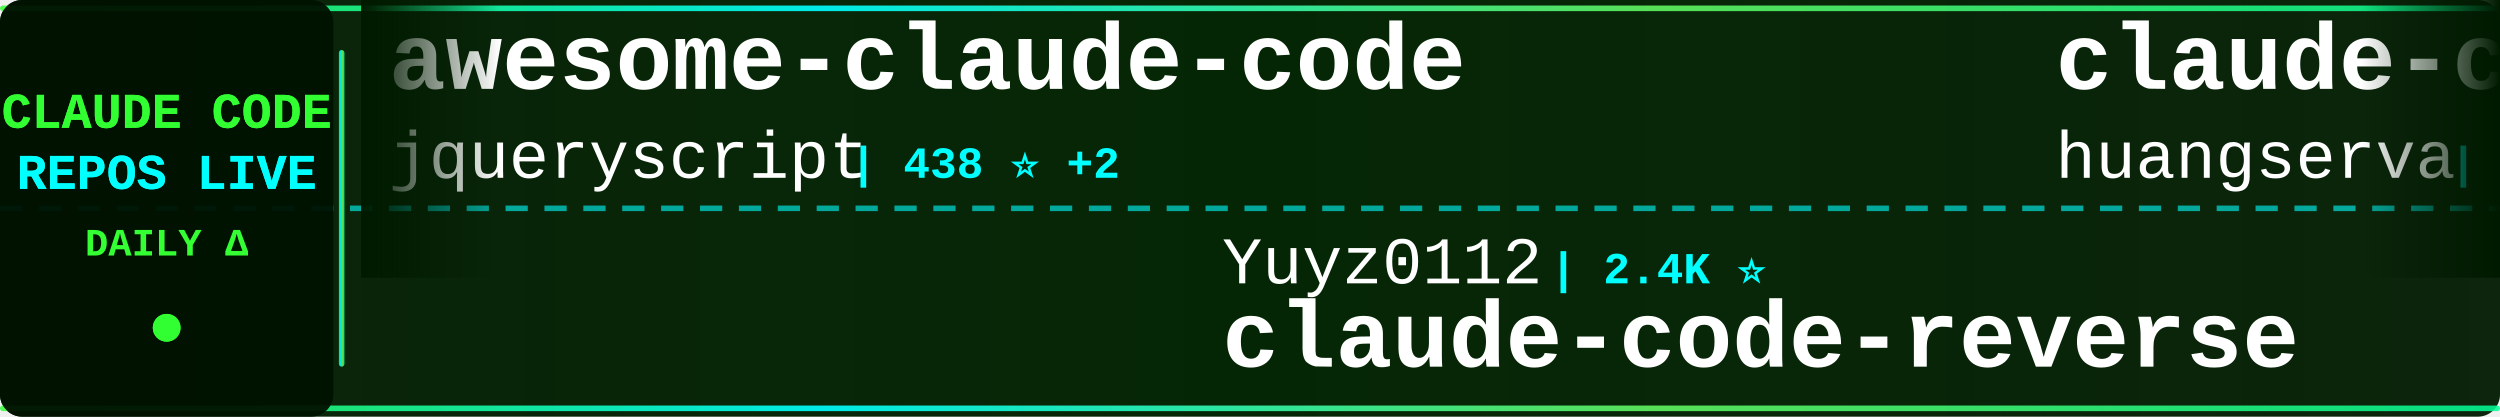
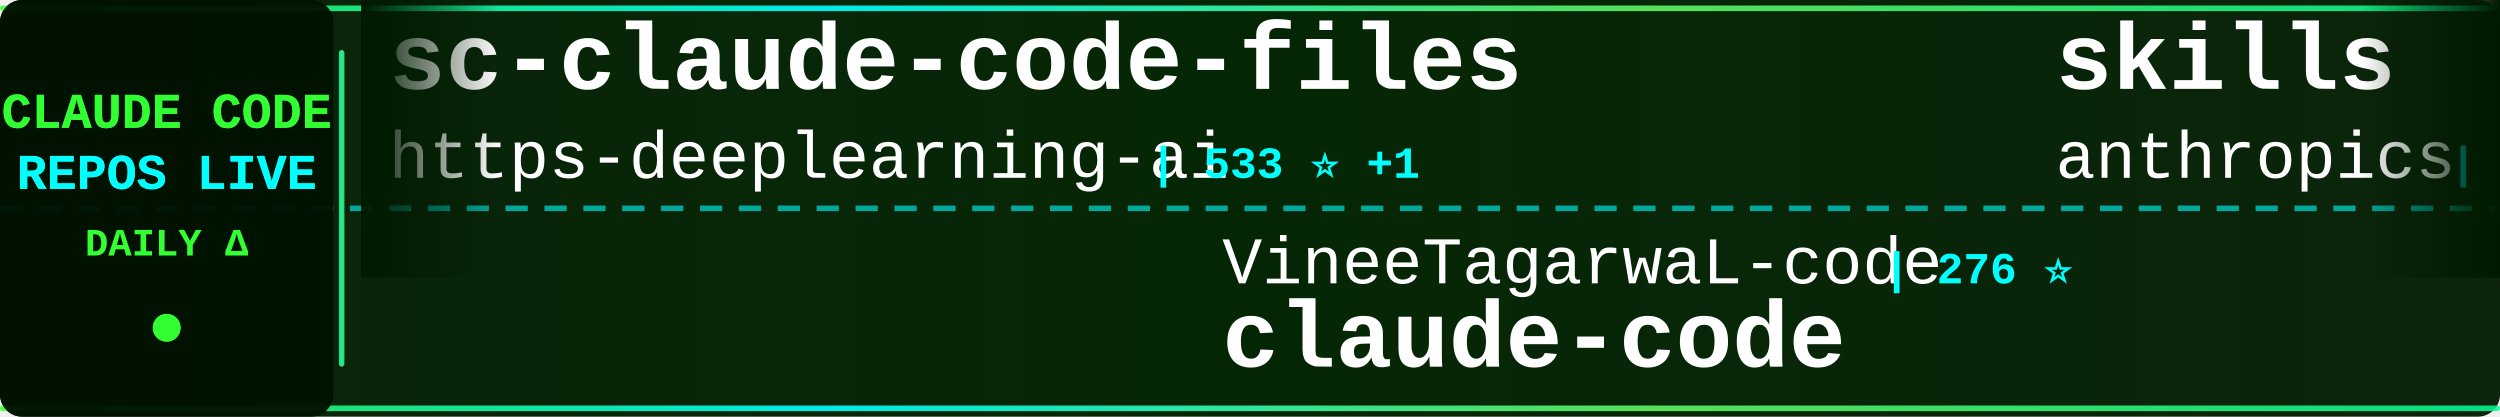
<svg xmlns="http://www.w3.org/2000/svg" width="900" height="150">
  <defs>
    <linearGradient id="tickerBg" x1="0%" y1="0%" x2="100%" y2="0%">
      <stop offset="0%" style="stop-color:#001a00;stop-opacity:0.95" />
      <stop offset="50%" style="stop-color:#002200;stop-opacity:0.98" />
      <stop offset="100%" style="stop-color:#001a00;stop-opacity:0.95" />
    </linearGradient>
    <linearGradient id="borderGrad" x1="0%" y1="0%" x2="100%" y2="0%">
      <stop offset="0%" style="stop-color:#33ff33;stop-opacity:0.85">
        <animate attributeName="stop-opacity" values="0.85;1;0.85" dur="2s" repeatCount="indefinite" />
      </stop>
      <stop offset="33%" style="stop-color:#00ffff;stop-opacity:0.9">
        <animate attributeName="stop-opacity" values="0.9;1;0.9" dur="2.2s" repeatCount="indefinite" />
      </stop>
      <stop offset="66%" style="stop-color:#66ff66;stop-opacity:0.85">
        <animate attributeName="stop-opacity" values="0.85;1;0.85" dur="1.8s" repeatCount="indefinite" />
      </stop>
      <stop offset="100%" style="stop-color:#00ff99;stop-opacity:0.85">
        <animate attributeName="stop-opacity" values="0.85;1;0.85" dur="2s" repeatCount="indefinite" />
      </stop>
    </linearGradient>
    <filter id="textGlow">
      <feGaussianBlur stdDeviation="0.1" result="coloredBlur" />
      <feMerge>
        <feMergeNode in="coloredBlur" />
        <feMergeNode in="SourceGraphic" />
      </feMerge>
    </filter>
    <filter id="metricGlow">
      <feGaussianBlur stdDeviation="0.2" result="coloredBlur" />
      <feMerge>
        <feMergeNode in="coloredBlur" />
        <feMergeNode in="SourceGraphic" />
      </feMerge>
    </filter>
    <linearGradient id="leftFade" x1="0%" y1="0%" x2="100%" y2="0%">
      <stop offset="0%" style="stop-color:#001a00;stop-opacity:1" />
      <stop offset="100%" style="stop-color:#001a00;stop-opacity:0" />
    </linearGradient>
    <linearGradient id="rightFade" x1="0%" y1="0%" x2="100%" y2="0%">
      <stop offset="0%" style="stop-color:#001a00;stop-opacity:0" />
      <stop offset="100%" style="stop-color:#001a00;stop-opacity:1" />
    </linearGradient>
  </defs>
  <rect width="900" height="150" fill="url(#tickerBg)" rx="8" />
  <rect x="0" y="2" width="900" height="2" fill="url(#borderGrad)" rx="1" />
  <rect x="0" y="146" width="900" height="2" fill="url(#borderGrad)" rx="1" />
  <line x1="0" y1="75" x2="900" y2="75" stroke="#00ffff" stroke-width="2" stroke-dasharray="8 6" opacity="0.6" />
  <rect x="0" y="0" width="120" height="150" fill="#001100" opacity="0.95" rx="8" />
  <text x="60" y="46" font-family="'Courier New', monospace" font-size="18" font-weight="bold" fill="#33ff33" text-anchor="middle" filter="url(#textGlow)">
    CLAUDE CODE
  </text>
  <text x="60" y="68" font-family="'Courier New', monospace" font-size="18" font-weight="bold" fill="#00ffff" text-anchor="middle" filter="url(#textGlow)">
    REPOS LIVE
  </text>
  <text x="60" y="92" font-family="'Courier New', monospace" font-size="14" font-weight="bold" fill="#33ff33" text-anchor="middle">
    DAILY Δ
  </text>
  <circle cx="60" cy="118" r="5" fill="#33ff33" filter="url(#metricGlow)">
    <animate attributeName="r" values="4;6;4" dur="1.5s" repeatCount="indefinite" />
    <animate attributeName="opacity" values="0.6;1;0.6" dur="1.5s" repeatCount="indefinite" />
  </circle>
  <rect x="122" y="18" width="2" height="114" fill="url(#borderGrad)" rx="1" />
  <clipPath id="tickerClip">
    <rect x="130" y="0" width="770" height="150" />
  </clipPath>
  <g clip-path="url(#tickerClip)">
    <g id="tickerItems">
      <animateTransform attributeName="transform" attributeType="XML" type="translate" from="0 0" to="-3000 0" dur="54s" repeatCount="indefinite" />
      <g transform="translate(0, 0)">
-         <text x="140" y="32" font-family="'Courier New', monospace" font-size="34" font-weight="bold" fill="#ffffff">awesome-claude-code</text>
-         <text x="140" y="64" font-family="'Courier New', monospace" font-size="24" font-weight="normal" fill="#ffffff" opacity="1.0">jqueryscript</text>
-         <text x="306" y="64" font-family="'Courier New', monospace" font-size="16" font-weight="bold" fill="#00ffff"> | 438 ⭐ +2</text>
+         <text x="140" y="32" font-family="'Courier New', monospace" font-size="34" font-weight="bold" fill="#ffffff">sc-claude-code-files</text>
+         <text x="140" y="64" font-family="'Courier New', monospace" font-size="24" font-weight="normal" fill="#ffffff" opacity="1.0">https-deeplearning-ai</text>
+         <text x="414" y="64" font-family="'Courier New', monospace" font-size="16" font-weight="bold" fill="#00ffff"> | 533 ⭐ +1</text>
      </g>
      <g transform="translate(300, 0)">
-         <text x="140" y="102" font-family="'Courier New', monospace" font-size="24" font-weight="normal" fill="#ffffff" opacity="1.0">Yuyz0112</text>
-         <text x="258" y="102" font-family="'Courier New', monospace" font-size="16" font-weight="bold" fill="#00ffff"> | 2.4K ⭐</text>
-         <text x="140" y="132" font-family="'Courier New', monospace" font-size="34" font-weight="bold" fill="#ffffff">claude-code-reverse</text>
+         <text x="140" y="102" font-family="'Courier New', monospace" font-size="24" font-weight="normal" fill="#ffffff" opacity="1.0">VineeTagarwaL-code</text>
+         <text x="378" y="102" font-family="'Courier New', monospace" font-size="16" font-weight="bold" fill="#00ffff"> | 276 ⭐</text>
+         <text x="140" y="132" font-family="'Courier New', monospace" font-size="34" font-weight="bold" fill="#ffffff">claude-code</text>
      </g>
      <g transform="translate(600, 0)">
-         <text x="140" y="32" font-family="'Courier New', monospace" font-size="34" font-weight="bold" fill="#ffffff">claude-code-cli</text>
-         <text x="140" y="64" font-family="'Courier New', monospace" font-size="24" font-weight="normal" fill="#ffffff" opacity="1.0">huangserva</text>
-         <text x="282" y="64" font-family="'Courier New', monospace" font-size="16" font-weight="bold" fill="#00ffff"> | 608 ⭐</text>
+         <text x="140" y="32" font-family="'Courier New', monospace" font-size="34" font-weight="bold" fill="#ffffff">skills</text>
+         <text x="140" y="64" font-family="'Courier New', monospace" font-size="24" font-weight="normal" fill="#ffffff" opacity="1.0">anthropics</text>
+         <text x="282" y="64" font-family="'Courier New', monospace" font-size="16" font-weight="bold" fill="#00ffff"> | 154.2K ⭐ +430</text>
      </g>
      <g transform="translate(900, 0)">
-         <text x="140" y="102" font-family="'Courier New', monospace" font-size="24" font-weight="normal" fill="#ffffff" opacity="1.0">router-for-me</text>
-         <text x="318" y="102" font-family="'Courier New', monospace" font-size="16" font-weight="bold" fill="#00ffff"> | 38.2K ⭐ +99</text>
-         <text x="140" y="132" font-family="'Courier New', monospace" font-size="34" font-weight="bold" fill="#ffffff">CLIProxyAPI</text>
+         <text x="140" y="102" font-family="'Courier New', monospace" font-size="24" font-weight="normal" fill="#ffffff" opacity="1.0">shareAI-lab</text>
+         <text x="294" y="102" font-family="'Courier New', monospace" font-size="16" font-weight="bold" fill="#00ffff"> | 68.0K ⭐ +209</text>
+         <text x="140" y="132" font-family="'Courier New', monospace" font-size="34" font-weight="bold" fill="#ffffff">learn-claude-code</text>
      </g>
      <g transform="translate(1200, 0)">
-         <text x="140" y="32" font-family="'Courier New', monospace" font-size="34" font-weight="bold" fill="#ffffff">oh-my-claudecode</text>
-         <text x="140" y="64" font-family="'Courier New', monospace" font-size="24" font-weight="normal" fill="#ffffff" opacity="1.0">Yeachan-Heo</text>
-         <text x="294" y="64" font-family="'Courier New', monospace" font-size="16" font-weight="bold" fill="#00ffff"> | 36.8K ⭐ +60</text>
+         <text x="140" y="32" font-family="'Courier New', monospace" font-size="34" font-weight="bold" fill="#ffffff">free-claude-code</text>
+         <text x="140" y="64" font-family="'Courier New', monospace" font-size="24" font-weight="normal" fill="#ffffff" opacity="1.0">Alishahryar1</text>
+         <text x="306" y="64" font-family="'Courier New', monospace" font-size="16" font-weight="bold" fill="#00ffff"> | 36.6K ⭐ +274</text>
      </g>
      <g transform="translate(1500, 0)">
-         <text x="140" y="102" font-family="'Courier New', monospace" font-size="24" font-weight="normal" fill="#ffffff" opacity="1.0">fuergaosi233</text>
-         <text x="306" y="102" font-family="'Courier New', monospace" font-size="16" font-weight="bold" fill="#00ffff"> | 2.7K ⭐ +5</text>
-         <text x="140" y="132" font-family="'Courier New', monospace" font-size="34" font-weight="bold" fill="#ffffff">claude-code-proxy</text>
+         <text x="140" y="102" font-family="'Courier New', monospace" font-size="24" font-weight="normal" fill="#ffffff" opacity="1.0">alex000kim</text>
+         <text x="282" y="102" font-family="'Courier New', monospace" font-size="16" font-weight="bold" fill="#00ffff"> | 228 ⭐</text>
+         <text x="140" y="132" font-family="'Courier New', monospace" font-size="34" font-weight="bold" fill="#ffffff">claude-code</text>
      </g>
      <g transform="translate(1800, 0)">
-         <text x="140" y="32" font-family="'Courier New', monospace" font-size="34" font-weight="bold" fill="#ffffff">my-claude-code-setup</text>
-         <text x="140" y="64" font-family="'Courier New', monospace" font-size="24" font-weight="normal" fill="#ffffff" opacity="1.0">centminmod</text>
-         <text x="282" y="64" font-family="'Courier New', monospace" font-size="16" font-weight="bold" fill="#00ffff"> | 2.4K ⭐ +2</text>
+         <text x="140" y="32" font-family="'Courier New', monospace" font-size="34" font-weight="bold" fill="#ffffff">claude-code-engineering</text>
+         <text x="140" y="64" font-family="'Courier New', monospace" font-size="24" font-weight="normal" fill="#ffffff" opacity="1.0">huangjia2019</text>
+         <text x="306" y="64" font-family="'Courier New', monospace" font-size="16" font-weight="bold" fill="#00ffff"> | 874 ⭐ +4</text>
      </g>
      <g transform="translate(2100, 0)">
-         <text x="140" y="102" font-family="'Courier New', monospace" font-size="24" font-weight="normal" fill="#ffffff" opacity="1.0">ChrisWiles</text>
-         <text x="282" y="102" font-family="'Courier New', monospace" font-size="16" font-weight="bold" fill="#00ffff"> | 6.0K ⭐ +2</text>
-         <text x="140" y="132" font-family="'Courier New', monospace" font-size="34" font-weight="bold" fill="#ffffff">claude-code-showcase</text>
+         <text x="140" y="102" font-family="'Courier New', monospace" font-size="24" font-weight="normal" fill="#ffffff" opacity="1.0">luongnv89</text>
+         <text x="270" y="102" font-family="'Courier New', monospace" font-size="16" font-weight="bold" fill="#00ffff"> | 38.0K ⭐ +142</text>
+         <text x="140" y="132" font-family="'Courier New', monospace" font-size="34" font-weight="bold" fill="#ffffff">claude-howto</text>
      </g>
      <g transform="translate(2400, 0)">
        <text x="140" y="32" font-family="'Courier New', monospace" font-size="34" font-weight="bold" fill="#ffffff">claude-code-video-toolki...</text>
        <text x="140" y="64" font-family="'Courier New', monospace" font-size="24" font-weight="normal" fill="#ffffff" opacity="1.0">digitalsamba</text>
-         <text x="306" y="64" font-family="'Courier New', monospace" font-size="16" font-weight="bold" fill="#00ffff"> | 1.6K ⭐ +15</text>
+         <text x="306" y="64" font-family="'Courier New', monospace" font-size="16" font-weight="bold" fill="#00ffff"> | 1.6K ⭐ +9</text>
      </g>
      <g transform="translate(2700, 0)">
-         <text x="140" y="102" font-family="'Courier New', monospace" font-size="24" font-weight="normal" fill="#ffffff" opacity="1.0">ykdojo</text>
-         <text x="234" y="102" font-family="'Courier New', monospace" font-size="16" font-weight="bold" fill="#00ffff"> | 8.9K ⭐ +11</text>
-         <text x="140" y="132" font-family="'Courier New', monospace" font-size="34" font-weight="bold" fill="#ffffff">claude-code-tips</text>
+         <text x="140" y="102" font-family="'Courier New', monospace" font-size="24" font-weight="normal" fill="#ffffff" opacity="1.0">yasasbanukaofficial</text>
+         <text x="390" y="102" font-family="'Courier New', monospace" font-size="16" font-weight="bold" fill="#00ffff"> | 3.6K ⭐ +10</text>
+         <text x="140" y="132" font-family="'Courier New', monospace" font-size="34" font-weight="bold" fill="#ffffff">claude-code</text>
      </g>
      <g transform="translate(3000, 0)">
-         <text x="140" y="32" font-family="'Courier New', monospace" font-size="34" font-weight="bold" fill="#ffffff">awesome-claude-code</text>
-         <text x="140" y="64" font-family="'Courier New', monospace" font-size="24" font-weight="normal" fill="#ffffff" opacity="1.0">jqueryscript</text>
-         <text x="306" y="64" font-family="'Courier New', monospace" font-size="16" font-weight="bold" fill="#00ffff"> | 438 ⭐ +2</text>
+         <text x="140" y="32" font-family="'Courier New', monospace" font-size="34" font-weight="bold" fill="#ffffff">sc-claude-code-files</text>
+         <text x="140" y="64" font-family="'Courier New', monospace" font-size="24" font-weight="normal" fill="#ffffff" opacity="1.0">https-deeplearning-ai</text>
+         <text x="414" y="64" font-family="'Courier New', monospace" font-size="16" font-weight="bold" fill="#00ffff"> | 533 ⭐ +1</text>
      </g>
      <g transform="translate(3300, 0)">
-         <text x="140" y="102" font-family="'Courier New', monospace" font-size="24" font-weight="normal" fill="#ffffff" opacity="1.0">Yuyz0112</text>
-         <text x="258" y="102" font-family="'Courier New', monospace" font-size="16" font-weight="bold" fill="#00ffff"> | 2.4K ⭐</text>
-         <text x="140" y="132" font-family="'Courier New', monospace" font-size="34" font-weight="bold" fill="#ffffff">claude-code-reverse</text>
+         <text x="140" y="102" font-family="'Courier New', monospace" font-size="24" font-weight="normal" fill="#ffffff" opacity="1.0">VineeTagarwaL-code</text>
+         <text x="378" y="102" font-family="'Courier New', monospace" font-size="16" font-weight="bold" fill="#00ffff"> | 276 ⭐</text>
+         <text x="140" y="132" font-family="'Courier New', monospace" font-size="34" font-weight="bold" fill="#ffffff">claude-code</text>
      </g>
      <g transform="translate(3600, 0)">
-         <text x="140" y="32" font-family="'Courier New', monospace" font-size="34" font-weight="bold" fill="#ffffff">claude-code-cli</text>
-         <text x="140" y="64" font-family="'Courier New', monospace" font-size="24" font-weight="normal" fill="#ffffff" opacity="1.0">huangserva</text>
-         <text x="282" y="64" font-family="'Courier New', monospace" font-size="16" font-weight="bold" fill="#00ffff"> | 608 ⭐</text>
+         <text x="140" y="32" font-family="'Courier New', monospace" font-size="34" font-weight="bold" fill="#ffffff">skills</text>
+         <text x="140" y="64" font-family="'Courier New', monospace" font-size="24" font-weight="normal" fill="#ffffff" opacity="1.0">anthropics</text>
+         <text x="282" y="64" font-family="'Courier New', monospace" font-size="16" font-weight="bold" fill="#00ffff"> | 154.2K ⭐ +430</text>
      </g>
      <g transform="translate(3900, 0)">
-         <text x="140" y="102" font-family="'Courier New', monospace" font-size="24" font-weight="normal" fill="#ffffff" opacity="1.0">router-for-me</text>
-         <text x="318" y="102" font-family="'Courier New', monospace" font-size="16" font-weight="bold" fill="#00ffff"> | 38.2K ⭐ +99</text>
-         <text x="140" y="132" font-family="'Courier New', monospace" font-size="34" font-weight="bold" fill="#ffffff">CLIProxyAPI</text>
+         <text x="140" y="102" font-family="'Courier New', monospace" font-size="24" font-weight="normal" fill="#ffffff" opacity="1.0">shareAI-lab</text>
+         <text x="294" y="102" font-family="'Courier New', monospace" font-size="16" font-weight="bold" fill="#00ffff"> | 68.0K ⭐ +209</text>
+         <text x="140" y="132" font-family="'Courier New', monospace" font-size="34" font-weight="bold" fill="#ffffff">learn-claude-code</text>
      </g>
    </g>
  </g>
  <rect x="130" y="0" width="50" height="100" fill="url(#leftFade)" />
  <rect x="850" y="0" width="50" height="100" fill="url(#rightFade)" />
</svg>
